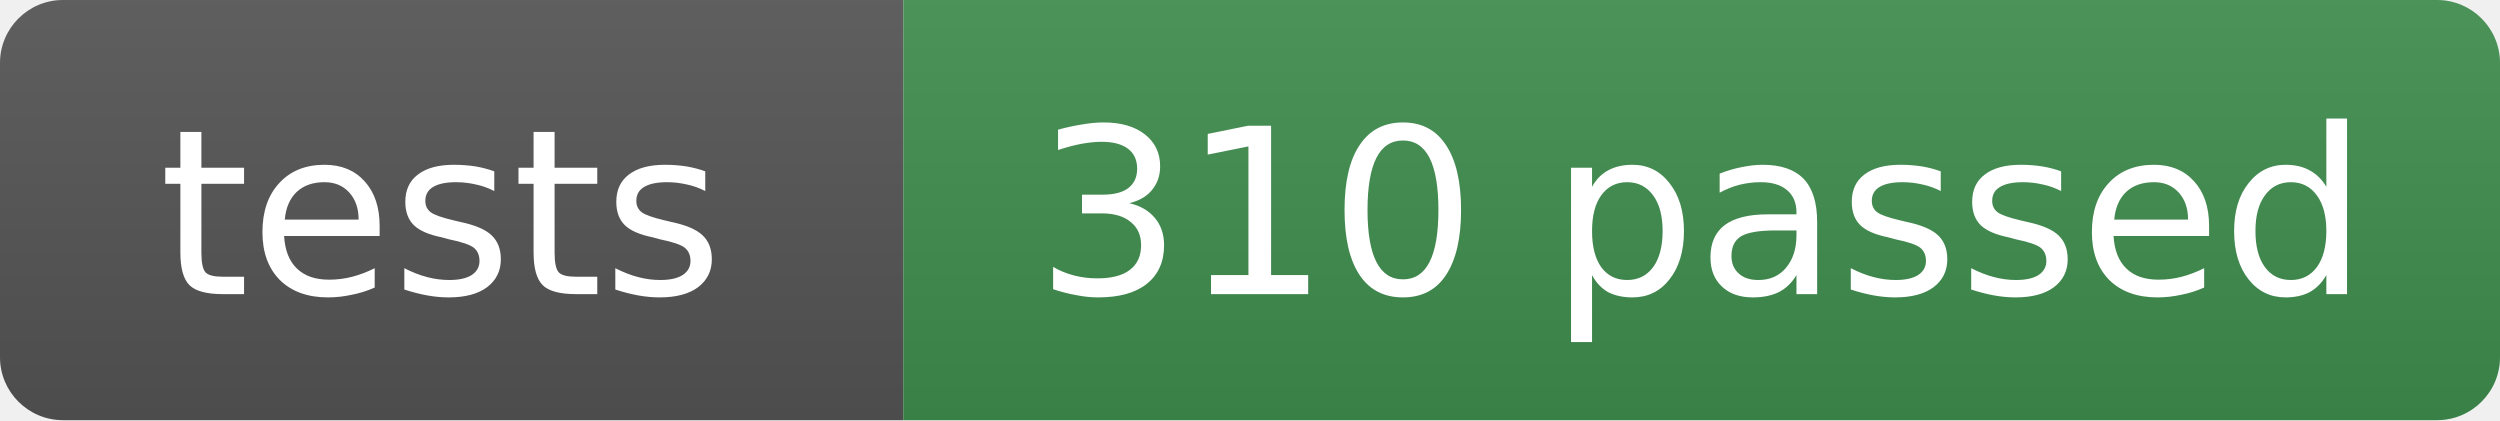
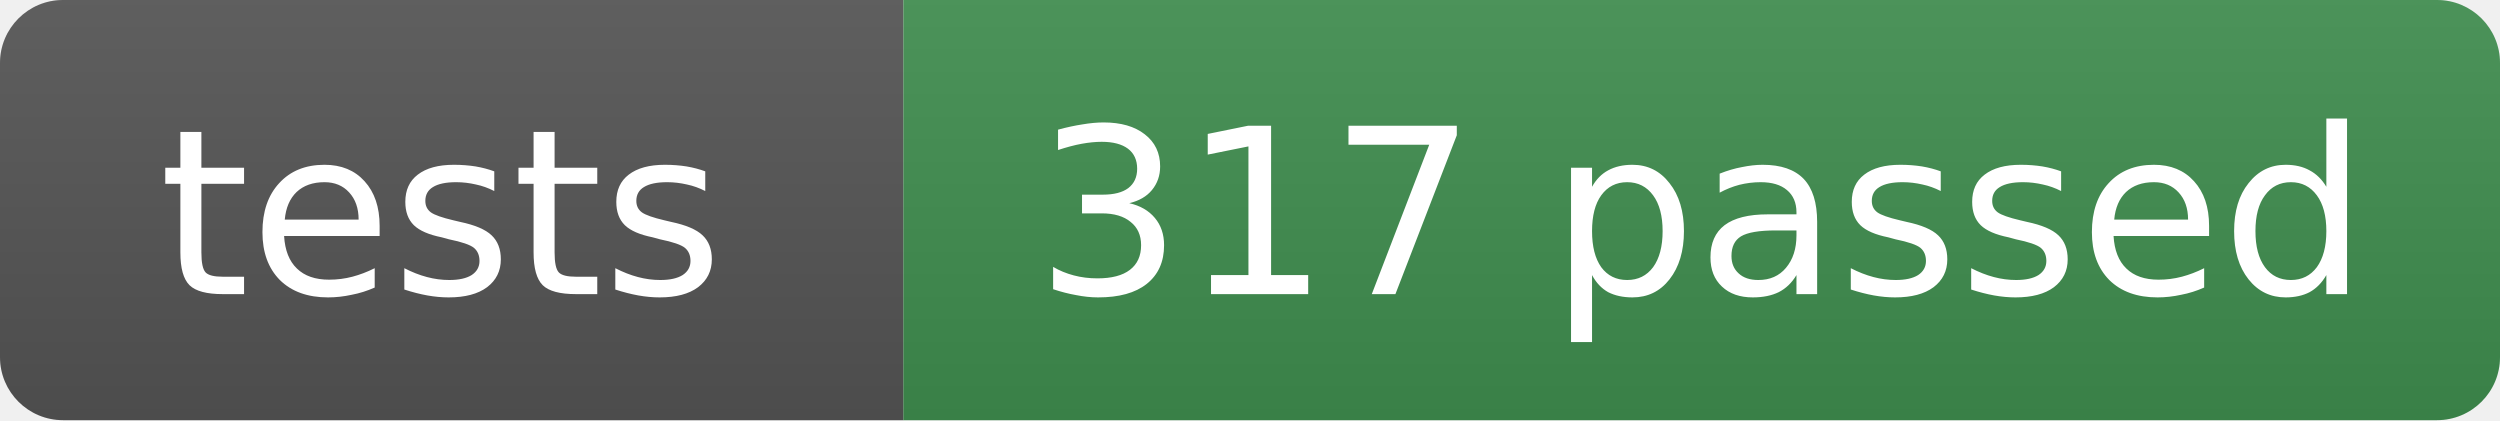
- <svg xmlns="http://www.w3.org/2000/svg" width="119" height="20" role="img" aria-label="tests: 310 passed">
+ <svg xmlns="http://www.w3.org/2000/svg" width="119" height="20" role="img" aria-label="tests: 317 passed">
  <linearGradient id="s" x2="0" y2="100%">
    <stop offset="0" stop-color="#bbb" stop-opacity=".1" />
    <stop offset="1" stop-opacity=".1" />
  </linearGradient>
  <clipPath id="r">
    <rect width="119" height="20" rx="3" fill="#fff" />
  </clipPath>
  <g clip-path="url(#r)">
    <rect width="43" height="20" fill="#555" />
    <rect x="43" width="76" height="20" fill="#3f8f4f" />
    <rect width="119" height="20" fill="url(#s)" />
  </g>
  <g fill="#fff" text-anchor="middle" font-family="Verdana,Geneva,DejaVu Sans,sans-serif" font-size="11">
    <text x="21" y="14">tests</text>
-     <text x="81" y="14">310 passed</text>
+     <text x="81" y="14">317 passed</text>
  </g>
</svg>
